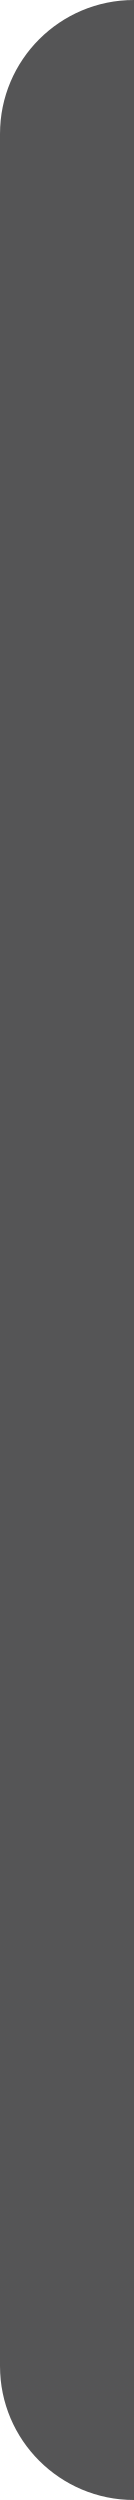
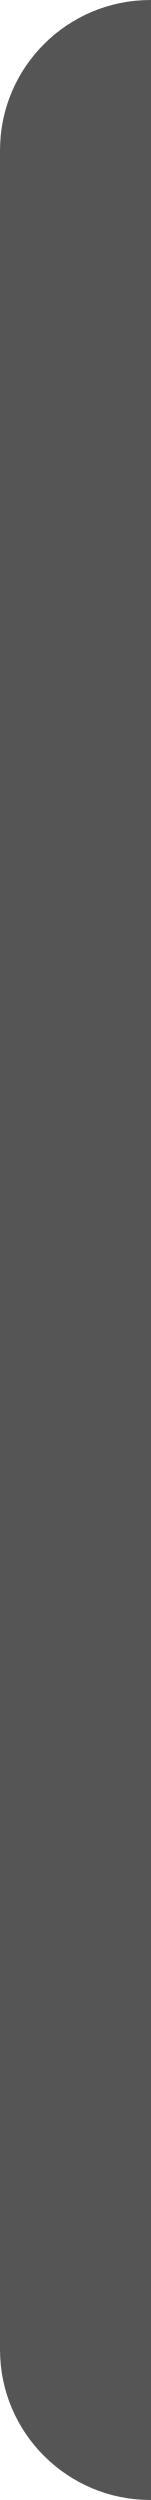
- <svg xmlns="http://www.w3.org/2000/svg" id="Open" width="6" height="112" viewBox="0 0 6 112">
-   <rect id="Hintergrund" width="112" height="112" rx="6" ry="6" fill="#555556" />
+ <svg xmlns="http://www.w3.org/2000/svg" id="Open" width="6" height="99.75" viewBox="0 0 6 99.75">
+   <rect id="Hintergrund" width="99.75" height="99.75" rx="6" ry="6" fill="#555556" />
</svg>
